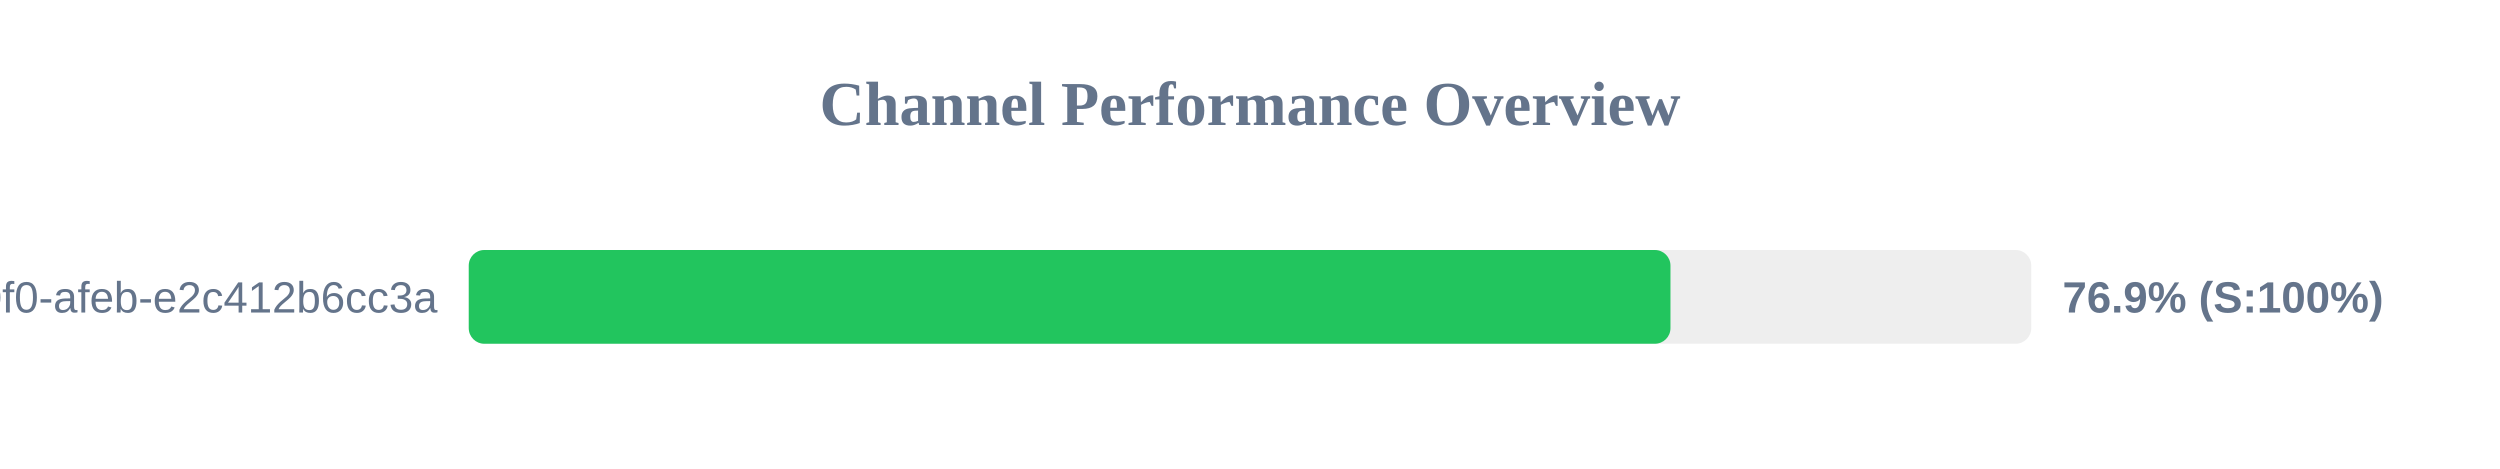
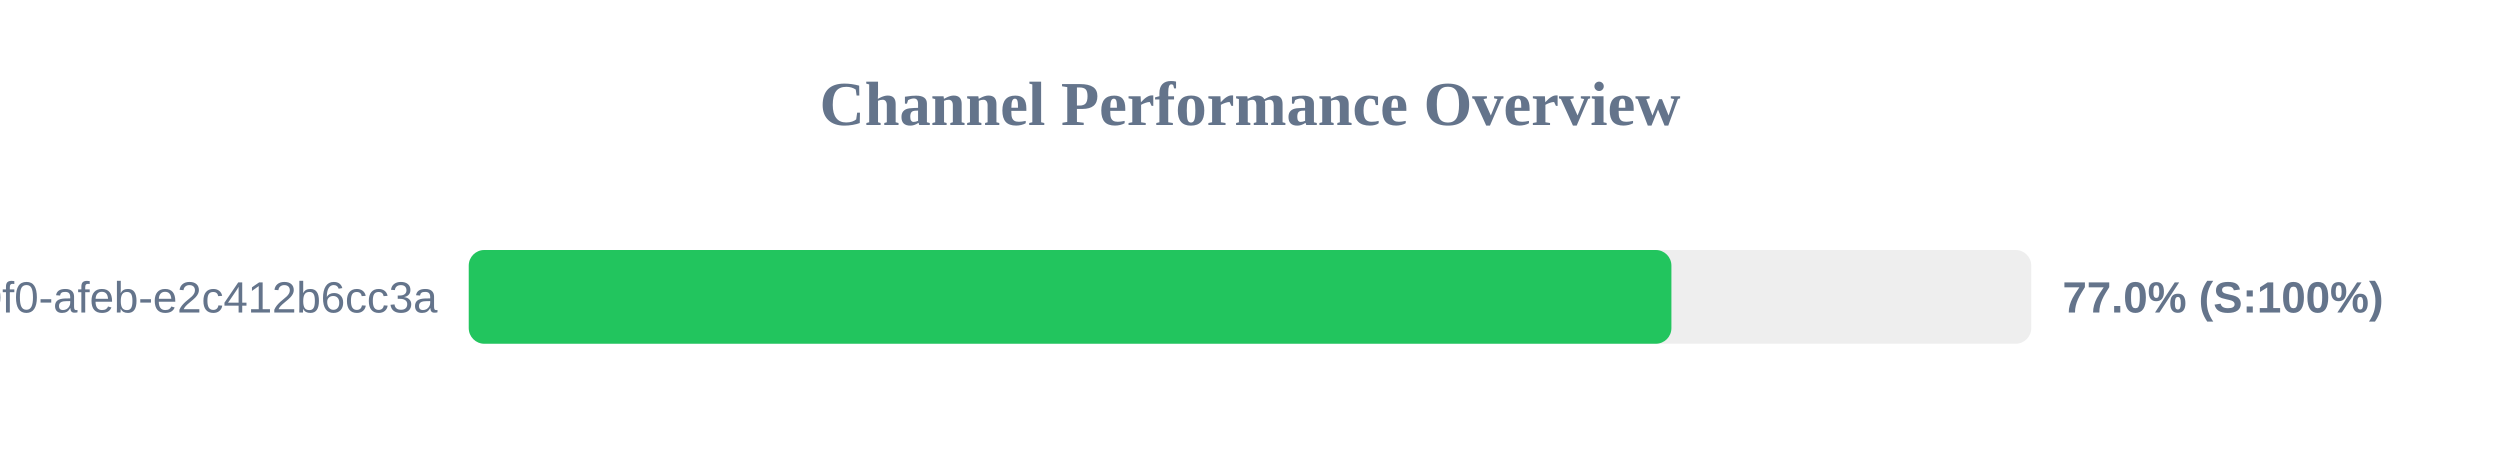
<svg xmlns="http://www.w3.org/2000/svg" width="800" height="150" version="1.1">
  <style>
        .row { font: 14px Arial; fill: #64748b; }
        .score { font: bold 14px Arial; fill: #64748b; }
    </style>
  <text x="400" y="40" text-anchor="middle" font-size="20px" font-weight="bold" fill="#64748b">Channel Performance Overview</text>
  <rect x="150" y="80" width="500" height="30" fill="#eee" rx="5" />
-   <rect x="150" y="80" width="384.55" height="30" fill="#22c55e" rx="5" />
+   <rect x="150" y="80" width="384.85" height="30" fill="#22c55e" rx="5" />
  <text x="140" y="100" text-anchor="end" class="row">?uuid=c6e02cd8-ce11-40f0-afeb-e2c412b6cc3a</text>
-   <text x="660" y="100" text-anchor="start" class="score">76.9% (S:100%)</text>
+   <text x="660" y="100" text-anchor="start" class="score">77.0% (S:100%)</text>
</svg>
